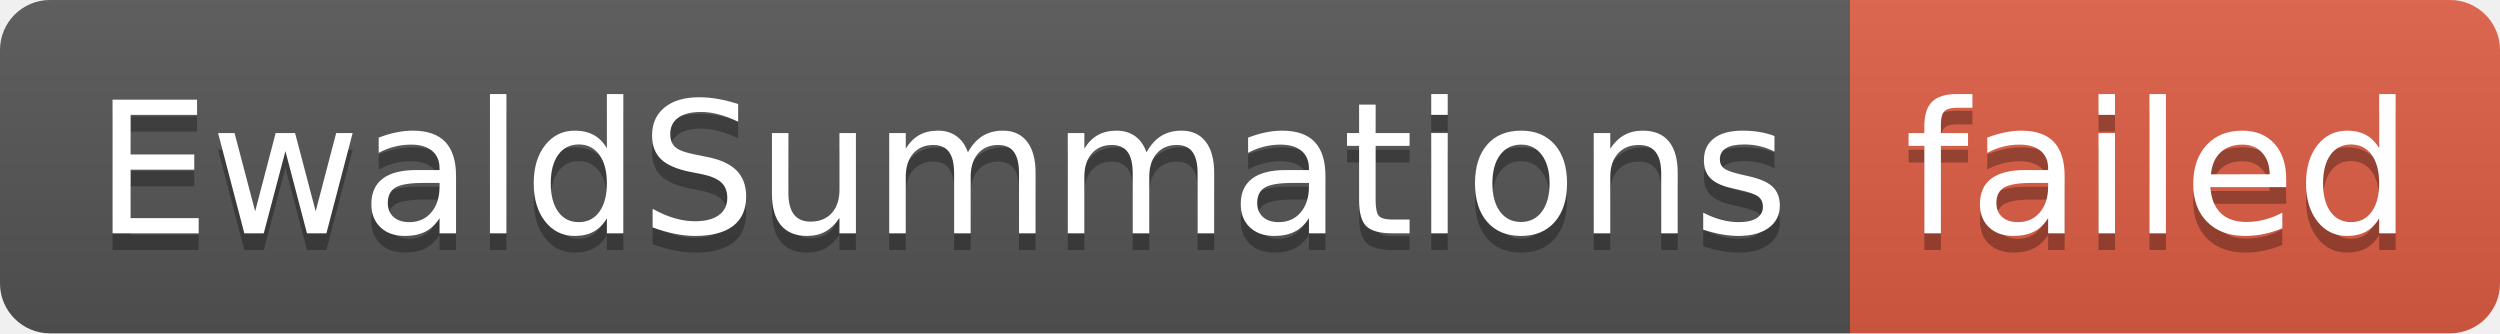
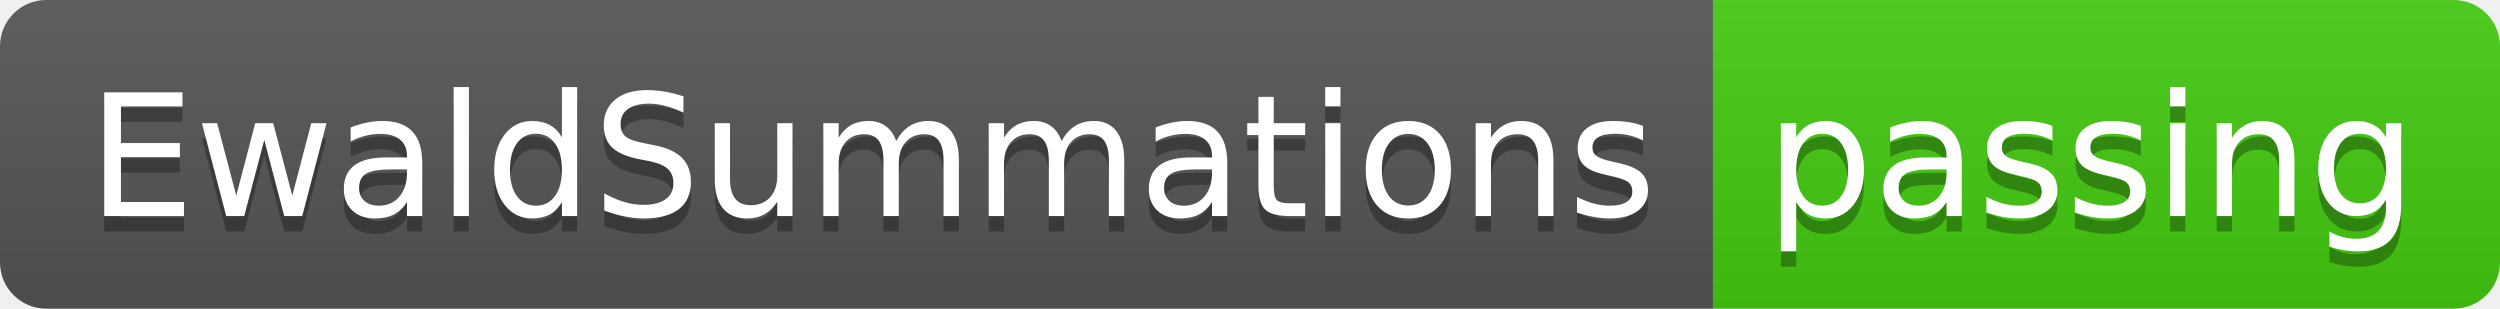
- <svg xmlns="http://www.w3.org/2000/svg" width="150" height="20" role="img" aria-label="EwaldSummations: failed">
+ <svg xmlns="http://www.w3.org/2000/svg" width="162" height="20" role="img" aria-label="EwaldSummations: passing">
  <linearGradient id="s" x2="0" y2="100%">
    <stop offset="0" stop-color="#bbb" stop-opacity=".1" />
    <stop offset="1" stop-opacity=".1" />
  </linearGradient>
  <clipPath id="r">
-     <rect width="150" height="20" rx="3" fill="#fff" />
+     <rect width="162" height="20" rx="3" fill="#fff" />
  </clipPath>
  <g clip-path="url(#r)">
    <rect width="111" height="20" fill="#555" />
-     <rect x="111" width="39" height="20" fill="#e05d44" />
-     <rect width="150" height="20" fill="url(#s)" />
+     <rect x="111" width="51" height="20" fill="#4c1" />
+     <rect width="162" height="20" fill="url(#s)" />
  </g>
  <g fill="#fff" text-anchor="middle" font-family="Verdana,Geneva,DejaVu Sans,sans-serif" text-rendering="geometricPrecision" font-size="110">
    <text aria-hidden="true" x="565" y="150" fill="#010101" fill-opacity=".3" transform="scale(.1)" textLength="1010">EwaldSummations</text>
    <text x="565" y="140" transform="scale(.1)" fill="#fff" textLength="1010">EwaldSummations</text>
-     <text aria-hidden="true" x="1295" y="150" fill="#010101" fill-opacity=".3" transform="scale(.1)" textLength="290">failed</text>
-     <text x="1295" y="140" transform="scale(.1)" fill="#fff" textLength="290">failed</text>
+     <text aria-hidden="true" x="1355" y="150" fill="#010101" fill-opacity=".3" transform="scale(.1)" textLength="410">passing</text>
+     <text x="1355" y="140" transform="scale(.1)" fill="#fff" textLength="410">passing</text>
  </g>
</svg>
